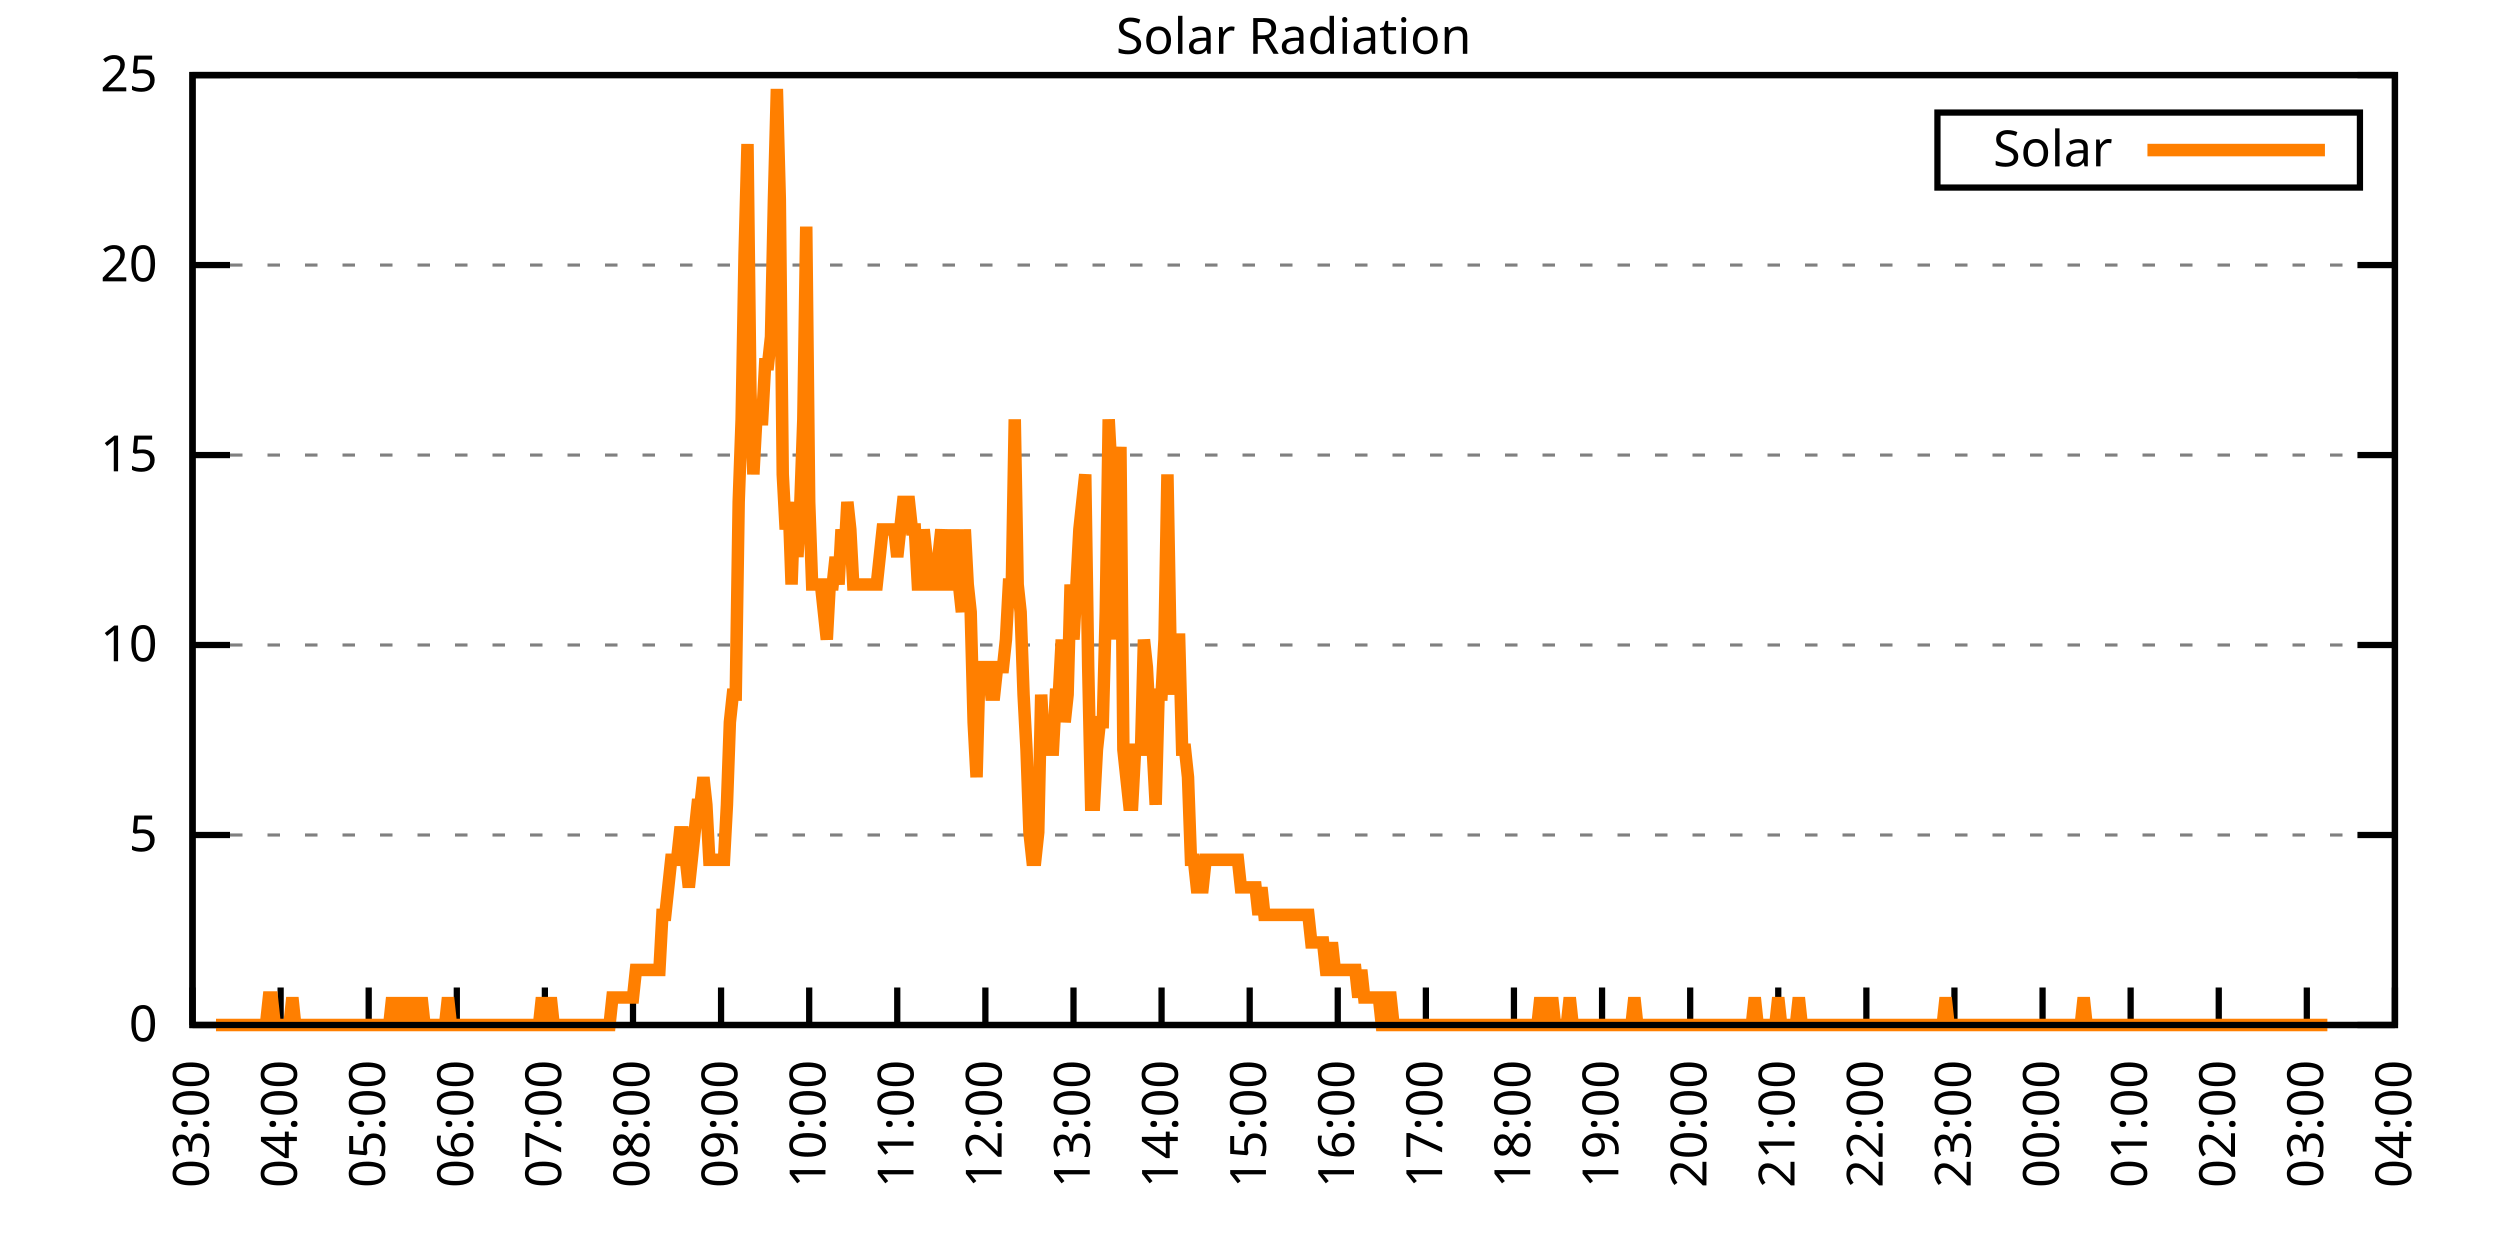
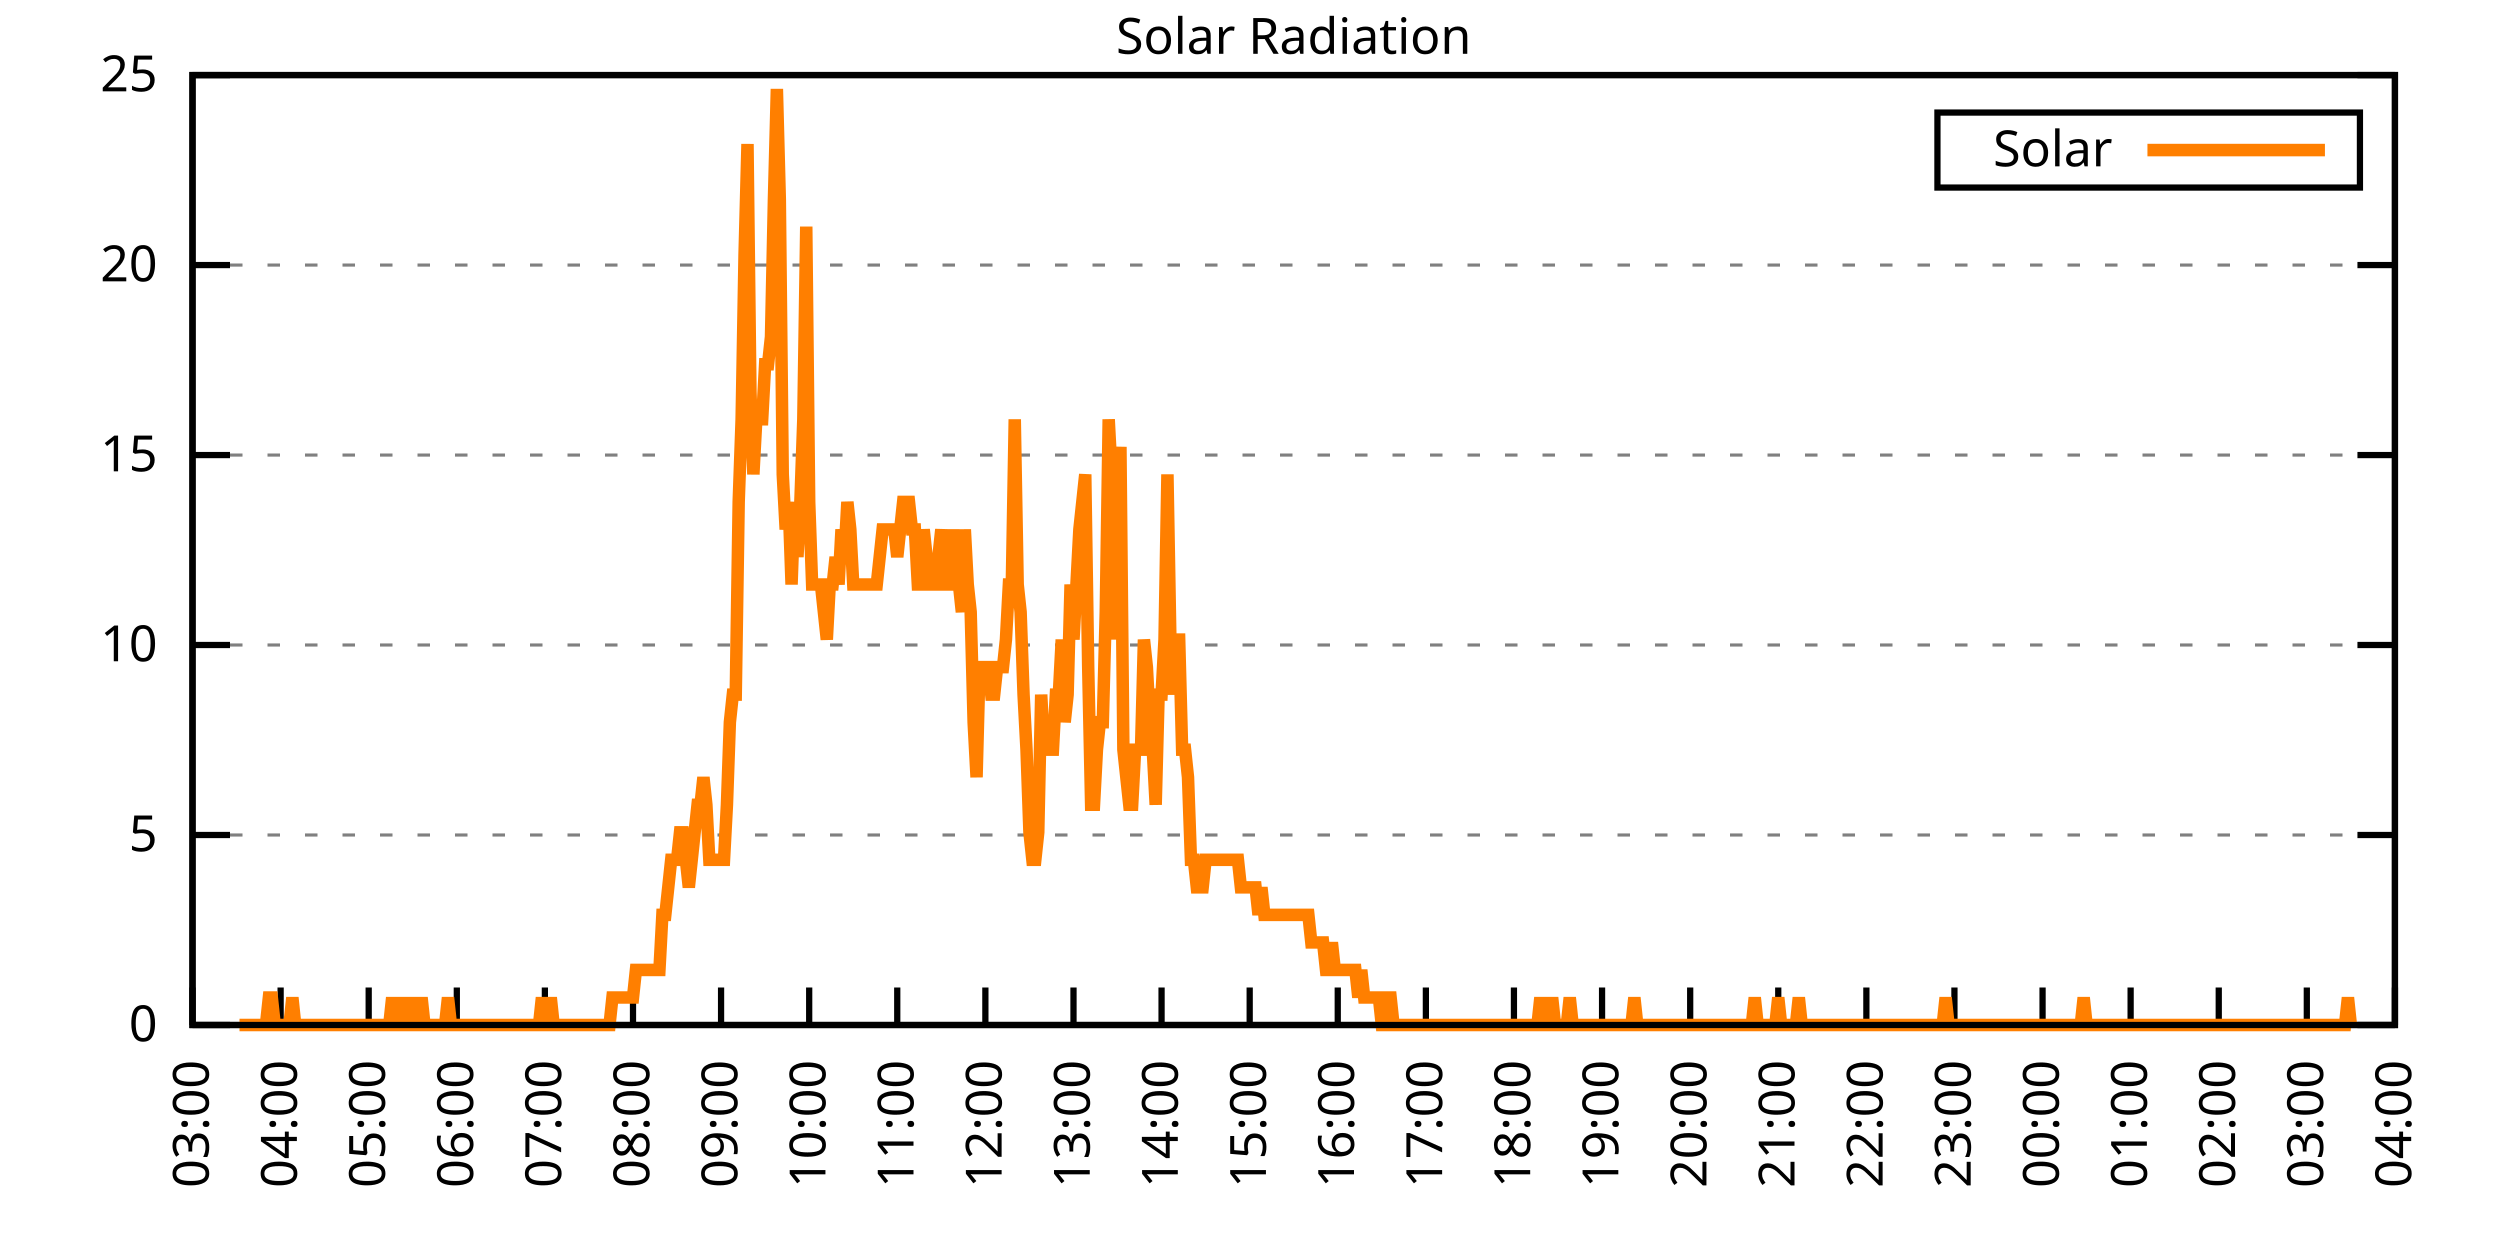
<svg xmlns="http://www.w3.org/2000/svg" xmlns:xlink="http://www.w3.org/1999/xlink" width="400" height="200" viewBox="0 0 400 200">
  <g id="gnuplot_canvas">
    <rect x="0" y="0" width="400" height="200" fill="none" />
    <defs>
      <circle id="gpDot" r="0.5" stroke-width="0.5" stroke="currentColor" />
      <path id="gpPt0" stroke-width="0.333" stroke="currentColor" d="M-1,0 h2 M0,-1 v2" />
      <path id="gpPt1" stroke-width="0.333" stroke="currentColor" d="M-1,-1 L1,1 M1,-1 L-1,1" />
      <path id="gpPt2" stroke-width="0.333" stroke="currentColor" d="M-1,0 L1,0 M0,-1 L0,1 M-1,-1 L1,1 M-1,1 L1,-1" />
      <rect id="gpPt3" stroke-width="0.333" stroke="currentColor" x="-1" y="-1" width="2" height="2" />
      <rect id="gpPt4" stroke-width="0.333" stroke="currentColor" fill="currentColor" x="-1" y="-1" width="2" height="2" />
      <circle id="gpPt5" stroke-width="0.333" stroke="currentColor" cx="0" cy="0" r="1" />
      <use xlink:href="#gpPt5" id="gpPt6" fill="currentColor" stroke="none" />
      <path id="gpPt7" stroke-width="0.333" stroke="currentColor" d="M0,-1.33 L-1.33,0.67 L1.33,0.67 z" />
      <use xlink:href="#gpPt7" id="gpPt8" fill="currentColor" stroke="none" />
      <use xlink:href="#gpPt7" id="gpPt9" stroke="currentColor" transform="rotate(180)" />
      <use xlink:href="#gpPt9" id="gpPt10" fill="currentColor" stroke="none" />
      <use xlink:href="#gpPt3" id="gpPt11" stroke="currentColor" transform="rotate(45)" />
      <use xlink:href="#gpPt11" id="gpPt12" fill="currentColor" stroke="none" />
      <path id="gpPt13" stroke-width="0.333" stroke="currentColor" d="M0,1.330 L1.265,0.411 L0.782,-1.067 L-0.782,-1.076 L-1.265,0.411 z" />
      <use xlink:href="#gpPt13" id="gpPt14" fill="currentColor" stroke="none" />
      <filter id="textbox" filterUnits="objectBoundingBox" x="0" y="0" height="1" width="1">
        <feFlood flood-color="white" flood-opacity="1" result="bgnd" />
        <feComposite in="SourceGraphic" in2="bgnd" operator="atop" />
      </filter>
      <filter id="greybox" filterUnits="objectBoundingBox" x="0" y="0" height="1" width="1">
        <feFlood flood-color="lightgrey" flood-opacity="1" result="grey" />
        <feComposite in="SourceGraphic" in2="grey" operator="atop" />
      </filter>
    </defs>
    <g fill="none" color="white" stroke="currentColor" stroke-width="1.00" stroke-linecap="butt" stroke-linejoin="miter">
</g>
    <g fill="none" color="black" stroke="currentColor" stroke-width="1.00" stroke-linecap="butt" stroke-linejoin="miter">
      <g stroke="none" shape-rendering="crispEdges">
        <polygon fill="rgb(255, 255, 255)" points="30.80,164.00 383.18,164.00 383.18,12.02 30.80,12.02 " />
      </g>
    </g>
    <g fill="none" color="black" stroke="currentColor" stroke-width="1.00" stroke-linecap="butt" stroke-linejoin="miter">
</g>
    <g fill="none" color="black" stroke="black" stroke-width="0.50" stroke-linecap="butt" stroke-linejoin="miter">
</g>
    <g fill="none" color="gray" stroke="currentColor" stroke-width="0.50" stroke-linecap="butt" stroke-linejoin="miter">
      <path stroke="gray" stroke-dasharray="2,4" class="gridline" d="M30.80,164.00 L383.19,164.00  " />
    </g>
    <g fill="none" color="gray" stroke="gray" stroke-width="1.00" stroke-linecap="butt" stroke-linejoin="miter">
</g>
    <g fill="none" color="black" stroke="currentColor" stroke-width="1.00" stroke-linecap="butt" stroke-linejoin="miter">
      <path stroke="black" d="M30.80,164.00 L36.80,164.00 M383.19,164.00 L377.19,164.00  " />
      <g transform="translate(25.20,166.60)" stroke="none" fill="black" font-family="Sans" font-size="8.00" text-anchor="end">
        <text>
          <tspan font-family="Sans"> 0</tspan>
        </text>
      </g>
    </g>
    <g fill="none" color="black" stroke="currentColor" stroke-width="1.00" stroke-linecap="butt" stroke-linejoin="miter">
</g>
    <g fill="none" color="black" stroke="black" stroke-width="0.50" stroke-linecap="butt" stroke-linejoin="miter">
</g>
    <g fill="none" color="gray" stroke="currentColor" stroke-width="0.50" stroke-linecap="butt" stroke-linejoin="miter">
      <path stroke="gray" stroke-dasharray="2,4" class="gridline" d="M30.80,133.60 L383.19,133.60  " />
    </g>
    <g fill="none" color="gray" stroke="gray" stroke-width="1.00" stroke-linecap="butt" stroke-linejoin="miter">
</g>
    <g fill="none" color="black" stroke="currentColor" stroke-width="1.00" stroke-linecap="butt" stroke-linejoin="miter">
      <path stroke="black" d="M30.80,133.60 L36.80,133.60 M383.19,133.60 L377.19,133.60  " />
      <g transform="translate(25.20,136.20)" stroke="none" fill="black" font-family="Sans" font-size="8.00" text-anchor="end">
        <text>
          <tspan font-family="Sans"> 5</tspan>
        </text>
      </g>
    </g>
    <g fill="none" color="black" stroke="currentColor" stroke-width="1.00" stroke-linecap="butt" stroke-linejoin="miter">
</g>
    <g fill="none" color="black" stroke="black" stroke-width="0.50" stroke-linecap="butt" stroke-linejoin="miter">
</g>
    <g fill="none" color="gray" stroke="currentColor" stroke-width="0.50" stroke-linecap="butt" stroke-linejoin="miter">
      <path stroke="gray" stroke-dasharray="2,4" class="gridline" d="M30.80,103.20 L383.19,103.20  " />
    </g>
    <g fill="none" color="gray" stroke="gray" stroke-width="1.00" stroke-linecap="butt" stroke-linejoin="miter">
</g>
    <g fill="none" color="black" stroke="currentColor" stroke-width="1.00" stroke-linecap="butt" stroke-linejoin="miter">
      <path stroke="black" d="M30.80,103.20 L36.80,103.20 M383.19,103.20 L377.19,103.20  " />
      <g transform="translate(25.20,105.80)" stroke="none" fill="black" font-family="Sans" font-size="8.00" text-anchor="end">
        <text>
          <tspan font-family="Sans"> 10</tspan>
        </text>
      </g>
    </g>
    <g fill="none" color="black" stroke="currentColor" stroke-width="1.00" stroke-linecap="butt" stroke-linejoin="miter">
</g>
    <g fill="none" color="black" stroke="black" stroke-width="0.50" stroke-linecap="butt" stroke-linejoin="miter">
</g>
    <g fill="none" color="gray" stroke="currentColor" stroke-width="0.50" stroke-linecap="butt" stroke-linejoin="miter">
      <path stroke="gray" stroke-dasharray="2,4" class="gridline" d="M30.80,72.81 L383.19,72.81  " />
    </g>
    <g fill="none" color="gray" stroke="gray" stroke-width="1.00" stroke-linecap="butt" stroke-linejoin="miter">
</g>
    <g fill="none" color="black" stroke="currentColor" stroke-width="1.00" stroke-linecap="butt" stroke-linejoin="miter">
      <path stroke="black" d="M30.80,72.81 L36.80,72.81 M383.19,72.81 L377.19,72.81  " />
      <g transform="translate(25.20,75.41)" stroke="none" fill="black" font-family="Sans" font-size="8.00" text-anchor="end">
        <text>
          <tspan font-family="Sans"> 15</tspan>
        </text>
      </g>
    </g>
    <g fill="none" color="black" stroke="currentColor" stroke-width="1.00" stroke-linecap="butt" stroke-linejoin="miter">
</g>
    <g fill="none" color="black" stroke="black" stroke-width="0.50" stroke-linecap="butt" stroke-linejoin="miter">
</g>
    <g fill="none" color="gray" stroke="currentColor" stroke-width="0.50" stroke-linecap="butt" stroke-linejoin="miter">
      <path stroke="gray" stroke-dasharray="2,4" class="gridline" d="M30.80,42.41 L383.19,42.41  " />
    </g>
    <g fill="none" color="gray" stroke="gray" stroke-width="1.00" stroke-linecap="butt" stroke-linejoin="miter">
</g>
    <g fill="none" color="black" stroke="currentColor" stroke-width="1.00" stroke-linecap="butt" stroke-linejoin="miter">
      <path stroke="black" d="M30.80,42.41 L36.80,42.41 M383.19,42.41 L377.19,42.41  " />
      <g transform="translate(25.20,45.01)" stroke="none" fill="black" font-family="Sans" font-size="8.00" text-anchor="end">
        <text>
          <tspan font-family="Sans"> 20</tspan>
        </text>
      </g>
    </g>
    <g fill="none" color="black" stroke="currentColor" stroke-width="1.00" stroke-linecap="butt" stroke-linejoin="miter">
</g>
    <g fill="none" color="black" stroke="black" stroke-width="0.50" stroke-linecap="butt" stroke-linejoin="miter">
</g>
    <g fill="none" color="gray" stroke="currentColor" stroke-width="0.50" stroke-linecap="butt" stroke-linejoin="miter">
      <path stroke="gray" stroke-dasharray="2,4" class="gridline" d="M30.80,12.01 L383.19,12.01  " />
    </g>
    <g fill="none" color="gray" stroke="gray" stroke-width="1.00" stroke-linecap="butt" stroke-linejoin="miter">
</g>
    <g fill="none" color="black" stroke="currentColor" stroke-width="1.00" stroke-linecap="butt" stroke-linejoin="miter">
      <path stroke="black" d="M30.80,12.01 L36.80,12.01 M383.19,12.01 L377.19,12.01  " />
      <g transform="translate(25.20,14.61)" stroke="none" fill="black" font-family="Sans" font-size="8.00" text-anchor="end">
        <text>
          <tspan font-family="Sans"> 25</tspan>
        </text>
      </g>
    </g>
    <g fill="none" color="black" stroke="currentColor" stroke-width="1.00" stroke-linecap="butt" stroke-linejoin="miter">
      <path stroke="black" d="M30.80,164.00 L30.80,158.00  " />
      <g transform="translate(33.40,169.60) rotate(270.00)" stroke="none" fill="black" font-family="Sans" font-size="8.00" text-anchor="end">
        <text>
          <tspan font-family="Sans">03:00</tspan>
        </text>
      </g>
    </g>
    <g fill="none" color="black" stroke="currentColor" stroke-width="1.00" stroke-linecap="butt" stroke-linejoin="miter">
      <path stroke="black" d="M44.90,164.00 L44.90,158.00  " />
      <g transform="translate(47.50,169.60) rotate(270.00)" stroke="none" fill="black" font-family="Sans" font-size="8.00" text-anchor="end">
        <text>
          <tspan font-family="Sans">04:00</tspan>
        </text>
      </g>
    </g>
    <g fill="none" color="black" stroke="currentColor" stroke-width="1.00" stroke-linecap="butt" stroke-linejoin="miter">
      <path stroke="black" d="M58.99,164.00 L58.99,158.00  " />
      <g transform="translate(61.59,169.60) rotate(270.00)" stroke="none" fill="black" font-family="Sans" font-size="8.00" text-anchor="end">
        <text>
          <tspan font-family="Sans">05:00</tspan>
        </text>
      </g>
    </g>
    <g fill="none" color="black" stroke="currentColor" stroke-width="1.00" stroke-linecap="butt" stroke-linejoin="miter">
      <path stroke="black" d="M73.09,164.00 L73.09,158.00  " />
      <g transform="translate(75.69,169.60) rotate(270.00)" stroke="none" fill="black" font-family="Sans" font-size="8.00" text-anchor="end">
        <text>
          <tspan font-family="Sans">06:00</tspan>
        </text>
      </g>
    </g>
    <g fill="none" color="black" stroke="currentColor" stroke-width="1.00" stroke-linecap="butt" stroke-linejoin="miter">
      <path stroke="black" d="M87.18,164.00 L87.18,158.00  " />
      <g transform="translate(89.78,169.60) rotate(270.00)" stroke="none" fill="black" font-family="Sans" font-size="8.00" text-anchor="end">
        <text>
          <tspan font-family="Sans">07:00</tspan>
        </text>
      </g>
    </g>
    <g fill="none" color="black" stroke="currentColor" stroke-width="1.00" stroke-linecap="butt" stroke-linejoin="miter">
      <path stroke="black" d="M101.28,164.00 L101.28,158.00  " />
      <g transform="translate(103.88,169.60) rotate(270.00)" stroke="none" fill="black" font-family="Sans" font-size="8.00" text-anchor="end">
        <text>
          <tspan font-family="Sans">08:00</tspan>
        </text>
      </g>
    </g>
    <g fill="none" color="black" stroke="currentColor" stroke-width="1.00" stroke-linecap="butt" stroke-linejoin="miter">
      <path stroke="black" d="M115.37,164.00 L115.37,158.00  " />
      <g transform="translate(117.97,169.60) rotate(270.00)" stroke="none" fill="black" font-family="Sans" font-size="8.00" text-anchor="end">
        <text>
          <tspan font-family="Sans">09:00</tspan>
        </text>
      </g>
    </g>
    <g fill="none" color="black" stroke="currentColor" stroke-width="1.00" stroke-linecap="butt" stroke-linejoin="miter">
      <path stroke="black" d="M129.47,164.00 L129.47,158.00  " />
      <g transform="translate(132.07,169.60) rotate(270.00)" stroke="none" fill="black" font-family="Sans" font-size="8.00" text-anchor="end">
        <text>
          <tspan font-family="Sans">10:00</tspan>
        </text>
      </g>
    </g>
    <g fill="none" color="black" stroke="currentColor" stroke-width="1.00" stroke-linecap="butt" stroke-linejoin="miter">
      <path stroke="black" d="M143.56,164.00 L143.56,158.00  " />
      <g transform="translate(146.16,169.60) rotate(270.00)" stroke="none" fill="black" font-family="Sans" font-size="8.00" text-anchor="end">
        <text>
          <tspan font-family="Sans">11:00</tspan>
        </text>
      </g>
    </g>
    <g fill="none" color="black" stroke="currentColor" stroke-width="1.00" stroke-linecap="butt" stroke-linejoin="miter">
      <path stroke="black" d="M157.66,164.00 L157.66,158.00  " />
      <g transform="translate(160.26,169.60) rotate(270.00)" stroke="none" fill="black" font-family="Sans" font-size="8.00" text-anchor="end">
        <text>
          <tspan font-family="Sans">12:00</tspan>
        </text>
      </g>
    </g>
    <g fill="none" color="black" stroke="currentColor" stroke-width="1.00" stroke-linecap="butt" stroke-linejoin="miter">
      <path stroke="black" d="M171.76,164.00 L171.76,158.00  " />
      <g transform="translate(174.36,169.60) rotate(270.00)" stroke="none" fill="black" font-family="Sans" font-size="8.00" text-anchor="end">
        <text>
          <tspan font-family="Sans">13:00</tspan>
        </text>
      </g>
    </g>
    <g fill="none" color="black" stroke="currentColor" stroke-width="1.00" stroke-linecap="butt" stroke-linejoin="miter">
      <path stroke="black" d="M185.85,164.00 L185.85,158.00  " />
      <g transform="translate(188.45,169.60) rotate(270.00)" stroke="none" fill="black" font-family="Sans" font-size="8.00" text-anchor="end">
        <text>
          <tspan font-family="Sans">14:00</tspan>
        </text>
      </g>
    </g>
    <g fill="none" color="black" stroke="currentColor" stroke-width="1.00" stroke-linecap="butt" stroke-linejoin="miter">
      <path stroke="black" d="M199.95,164.00 L199.95,158.00  " />
      <g transform="translate(202.55,169.60) rotate(270.00)" stroke="none" fill="black" font-family="Sans" font-size="8.00" text-anchor="end">
        <text>
          <tspan font-family="Sans">15:00</tspan>
        </text>
      </g>
    </g>
    <g fill="none" color="black" stroke="currentColor" stroke-width="1.00" stroke-linecap="butt" stroke-linejoin="miter">
      <path stroke="black" d="M214.04,164.00 L214.04,158.00  " />
      <g transform="translate(216.64,169.60) rotate(270.00)" stroke="none" fill="black" font-family="Sans" font-size="8.00" text-anchor="end">
        <text>
          <tspan font-family="Sans">16:00</tspan>
        </text>
      </g>
    </g>
    <g fill="none" color="black" stroke="currentColor" stroke-width="1.00" stroke-linecap="butt" stroke-linejoin="miter">
      <path stroke="black" d="M228.14,164.00 L228.14,158.00  " />
      <g transform="translate(230.74,169.60) rotate(270.00)" stroke="none" fill="black" font-family="Sans" font-size="8.00" text-anchor="end">
        <text>
          <tspan font-family="Sans">17:00</tspan>
        </text>
      </g>
    </g>
    <g fill="none" color="black" stroke="currentColor" stroke-width="1.00" stroke-linecap="butt" stroke-linejoin="miter">
      <path stroke="black" d="M242.23,164.00 L242.23,158.00  " />
      <g transform="translate(244.83,169.60) rotate(270.00)" stroke="none" fill="black" font-family="Sans" font-size="8.00" text-anchor="end">
        <text>
          <tspan font-family="Sans">18:00</tspan>
        </text>
      </g>
    </g>
    <g fill="none" color="black" stroke="currentColor" stroke-width="1.00" stroke-linecap="butt" stroke-linejoin="miter">
      <path stroke="black" d="M256.33,164.00 L256.33,158.00  " />
      <g transform="translate(258.93,169.60) rotate(270.00)" stroke="none" fill="black" font-family="Sans" font-size="8.00" text-anchor="end">
        <text>
          <tspan font-family="Sans">19:00</tspan>
        </text>
      </g>
    </g>
    <g fill="none" color="black" stroke="currentColor" stroke-width="1.00" stroke-linecap="butt" stroke-linejoin="miter">
      <path stroke="black" d="M270.43,164.00 L270.43,158.00  " />
      <g transform="translate(273.03,169.60) rotate(270.00)" stroke="none" fill="black" font-family="Sans" font-size="8.00" text-anchor="end">
        <text>
          <tspan font-family="Sans">20:00</tspan>
        </text>
      </g>
    </g>
    <g fill="none" color="black" stroke="currentColor" stroke-width="1.00" stroke-linecap="butt" stroke-linejoin="miter">
      <path stroke="black" d="M284.52,164.00 L284.52,158.00  " />
      <g transform="translate(287.12,169.60) rotate(270.00)" stroke="none" fill="black" font-family="Sans" font-size="8.00" text-anchor="end">
        <text>
          <tspan font-family="Sans">21:00</tspan>
        </text>
      </g>
    </g>
    <g fill="none" color="black" stroke="currentColor" stroke-width="1.00" stroke-linecap="butt" stroke-linejoin="miter">
      <path stroke="black" d="M298.62,164.00 L298.62,158.00  " />
      <g transform="translate(301.22,169.60) rotate(270.00)" stroke="none" fill="black" font-family="Sans" font-size="8.00" text-anchor="end">
        <text>
          <tspan font-family="Sans">22:00</tspan>
        </text>
      </g>
    </g>
    <g fill="none" color="black" stroke="currentColor" stroke-width="1.00" stroke-linecap="butt" stroke-linejoin="miter">
      <path stroke="black" d="M312.71,164.00 L312.71,158.00  " />
      <g transform="translate(315.31,169.60) rotate(270.00)" stroke="none" fill="black" font-family="Sans" font-size="8.00" text-anchor="end">
        <text>
          <tspan font-family="Sans">23:00</tspan>
        </text>
      </g>
    </g>
    <g fill="none" color="black" stroke="currentColor" stroke-width="1.00" stroke-linecap="butt" stroke-linejoin="miter">
      <path stroke="black" d="M326.81,164.00 L326.81,158.00  " />
      <g transform="translate(329.41,169.60) rotate(270.00)" stroke="none" fill="black" font-family="Sans" font-size="8.00" text-anchor="end">
        <text>
          <tspan font-family="Sans">00:00</tspan>
        </text>
      </g>
    </g>
    <g fill="none" color="black" stroke="currentColor" stroke-width="1.00" stroke-linecap="butt" stroke-linejoin="miter">
      <path stroke="black" d="M340.90,164.00 L340.90,158.00  " />
      <g transform="translate(343.50,169.60) rotate(270.00)" stroke="none" fill="black" font-family="Sans" font-size="8.00" text-anchor="end">
        <text>
          <tspan font-family="Sans">01:00</tspan>
        </text>
      </g>
    </g>
    <g fill="none" color="black" stroke="currentColor" stroke-width="1.00" stroke-linecap="butt" stroke-linejoin="miter">
      <path stroke="black" d="M355.00,164.00 L355.00,158.00  " />
      <g transform="translate(357.60,169.60) rotate(270.00)" stroke="none" fill="black" font-family="Sans" font-size="8.00" text-anchor="end">
        <text>
          <tspan font-family="Sans">02:00</tspan>
        </text>
      </g>
    </g>
    <g fill="none" color="black" stroke="currentColor" stroke-width="1.00" stroke-linecap="butt" stroke-linejoin="miter">
      <path stroke="black" d="M369.09,164.00 L369.09,158.00  " />
      <g transform="translate(371.69,169.60) rotate(270.00)" stroke="none" fill="black" font-family="Sans" font-size="8.00" text-anchor="end">
        <text>
          <tspan font-family="Sans">03:00</tspan>
        </text>
      </g>
    </g>
    <g fill="none" color="black" stroke="currentColor" stroke-width="1.00" stroke-linecap="butt" stroke-linejoin="miter">
      <path stroke="black" d="M383.19,164.00 L383.19,158.00  " />
      <g transform="translate(385.79,169.60) rotate(270.00)" stroke="none" fill="black" font-family="Sans" font-size="8.00" text-anchor="end">
        <text>
          <tspan font-family="Sans">04:00</tspan>
        </text>
      </g>
    </g>
    <g fill="none" color="black" stroke="currentColor" stroke-width="1.00" stroke-linecap="butt" stroke-linejoin="miter">
</g>
    <g fill="none" color="black" stroke="currentColor" stroke-width="1.00" stroke-linecap="butt" stroke-linejoin="miter">
      <path stroke="black" d="M30.80,12.01 L30.80,164.00 L383.19,164.00 L383.19,12.01 L30.80,12.01 Z  " />
    </g>
    <g fill="none" color="black" stroke="currentColor" stroke-width="1.00" stroke-linecap="butt" stroke-linejoin="miter">
</g>
    <g fill="none" color="black" stroke="currentColor" stroke-width="1.00" stroke-linecap="butt" stroke-linejoin="miter">
      <path stroke="black" d="M309.99,30.01 L309.99,18.01 L377.59,18.01 L377.59,30.01 L309.99,30.01 Z  " />
    </g>
    <g id="Solar_Radiation_plot_1">
      <g fill="none" color="white" stroke="black" stroke-width="2.00" stroke-linecap="butt" stroke-linejoin="miter">
</g>
      <g fill="none" color="black" stroke="currentColor" stroke-width="2.00" stroke-linecap="butt" stroke-linejoin="miter">
        <g transform="translate(337.99,26.61)" stroke="none" fill="black" font-family="Sans" font-size="8.00" text-anchor="end">
          <text>
            <tspan font-family="Sans">Solar</tspan>
          </text>
        </g>
      </g>
      <g fill="none" color="black" stroke="currentColor" stroke-width="2.00" stroke-linecap="butt" stroke-linejoin="miter">
-         <path stroke="rgb(255, 127,   0)" d="M343.59,24.01 L371.99,24.01 M34.56,164.00 L35.03,164.00 L35.50,164.00 L35.97,164.00 L36.44,164.00 L36.91,164.00   L37.38,164.00 L37.85,164.00 L38.32,164.00 L38.79,164.00 L39.26,164.00 L39.73,164.00 L40.20,164.00 L40.67,164.00   L41.14,164.00 L41.61,164.00 L42.08,164.00 L42.55,164.00 L43.02,159.60 L43.49,159.60 L43.96,164.00 L44.43,164.00   L44.90,164.00 L45.37,164.00 L45.84,164.00 L46.31,164.00 L46.78,159.60 L47.24,164.00 L47.71,164.00 L48.18,164.00   L48.65,164.00 L49.12,164.00 L49.59,164.00 L50.06,164.00 L50.53,164.00 L51.00,164.00 L51.47,164.00 L51.94,164.00   L52.41,164.00 L52.88,164.00 L53.35,164.00 L53.82,164.00 L54.29,164.00 L54.76,164.00 L55.23,164.00 L55.70,164.00   L56.17,164.00 L56.64,164.00 L57.11,164.00 L57.58,164.00 L58.05,164.00 L58.52,164.00 L58.99,164.00 L59.46,164.00   L59.93,164.00 L60.40,164.00 L60.87,164.00 L61.34,164.00 L61.81,164.00 L62.28,164.00 L62.75,159.60 L63.22,164.00   L63.69,164.00 L64.16,159.60 L64.63,164.00 L65.10,164.00 L65.57,159.60 L66.04,164.00 L66.51,164.00 L66.98,164.00   L67.45,159.60 L67.92,164.00 L68.39,164.00 L68.86,164.00 L69.33,164.00 L69.80,164.00 L70.27,164.00 L70.74,164.00   L71.21,164.00 L71.68,159.60 L72.15,164.00 L72.62,164.00 L73.09,164.00 L73.56,164.00 L74.03,164.00 L74.50,164.00   L74.97,164.00 L75.44,164.00 L75.91,164.00 L76.38,164.00 L76.85,164.00 L77.32,164.00 L77.79,164.00 L78.26,164.00   L78.73,164.00 L79.19,164.00 L79.66,164.00 L80.13,164.00 L80.60,164.00 L81.07,164.00 L81.54,164.00 L82.01,164.00   L82.48,164.00 L82.95,164.00 L83.42,164.00 L83.89,164.00 L84.36,164.00 L84.83,164.00 L85.30,164.00 L85.77,164.00   L86.24,164.00 L86.71,159.60 L87.18,164.00 L87.65,164.00 L88.12,159.60 L88.59,164.00 L89.06,164.00 L89.53,164.00   L90.00,164.00 L90.47,164.00 L90.94,164.00 L91.41,164.00 L91.88,164.00 L92.35,164.00 L92.82,164.00 L93.29,164.00   L93.76,164.00 L94.23,164.00 L94.70,164.00 L95.17,164.00 L95.64,164.00 L96.11,164.00 L96.58,164.00 L97.05,164.00   L97.52,164.00 L97.99,159.60 L98.46,159.60 L98.93,159.60 L99.40,159.60 L99.87,159.60 L100.34,159.60 L100.81,159.60   L101.28,159.60 L101.75,155.19 L102.22,155.19 L102.69,155.19 L103.16,155.19 L103.63,155.19 L104.10,155.19 L104.57,155.19   L105.04,155.19 L105.51,155.19 L105.98,146.38 L106.45,146.38 L106.92,141.98 L107.39,137.57 L107.86,137.57 L108.33,137.57   L108.80,133.17 L109.27,133.17 L109.74,137.57 L110.21,141.98 L110.68,137.57 L111.14,133.17 L111.61,128.76 L112.08,128.76   L112.55,124.36 L113.02,128.76 L113.49,137.57 L113.96,137.57 L114.43,137.57 L114.90,137.57 L115.37,137.57 L115.84,137.57   L116.31,128.76 L116.78,115.55 L117.25,111.14 L117.72,111.14 L118.19,80.31 L118.66,67.09 L119.13,40.66 L119.60,23.04   L120.07,62.69 L120.54,75.90 L121.01,67.09 L121.48,67.09 L121.95,67.09 L122.42,58.28 L122.89,58.28 L123.36,53.88   L123.83,31.85 L124.30,14.23 L124.77,31.85 L125.24,75.90 L125.71,84.71 L126.18,80.31 L126.65,93.52 L127.12,80.31   L127.59,89.12 L128.06,80.31 L128.53,67.09 L129.00,36.26 L129.47,80.31 L129.94,93.52 L130.41,93.52 L130.88,93.52   L131.35,93.52 L131.82,97.93 L132.29,102.33 L132.76,93.52 L133.23,93.52 L133.70,89.12 L134.17,93.52 L134.64,84.71   L135.11,89.12 L135.58,80.31 L136.05,84.71 L136.52,93.52 L136.99,93.52 L137.46,93.52 L137.93,93.52 L138.40,93.52   L138.87,93.52 L139.34,93.52 L139.81,93.52 L140.28,93.52 L140.75,89.12 L141.22,84.71 L141.69,84.71 L142.16,84.71   L142.63,84.71 L143.09,84.71 L143.56,89.12 L144.03,84.71 L144.50,80.31 L144.97,80.31 L145.44,80.31 L145.91,84.71   L146.38,84.71 L146.85,93.52 L147.32,93.52 L147.79,84.71 L148.26,89.12 L148.73,93.52 L149.20,93.52 L149.67,93.52   L150.14,89.12 L150.61,84.71 L151.08,93.52 L151.55,93.52 L152.02,93.52 L152.49,84.71 L152.96,93.52 L153.43,93.52   L153.90,97.93 L154.37,84.71 L154.84,93.52 L155.31,97.93 L155.78,115.55 L156.25,124.36 L156.72,106.74 L157.19,106.74   L157.66,106.74 L158.13,106.74 L158.60,111.14 L159.07,111.14 L159.54,106.74 L160.01,106.74 L160.48,106.74 L160.95,102.33   L161.42,93.52 L161.89,93.52 L162.36,67.09 L162.83,93.52 L163.30,97.93 L163.77,111.14 L164.24,119.95 L164.71,133.17   L165.18,137.57 L165.65,137.57 L166.12,133.17 L166.59,111.14 L167.06,119.95 L167.53,119.95 L168.00,119.95 L168.47,119.95   L168.94,111.14 L169.41,111.14 L169.88,102.33 L170.35,115.55 L170.82,111.14 L171.29,93.52 L171.76,102.33 L172.23,93.52   L172.70,84.71 L173.17,80.31 L173.64,75.90 L174.11,106.74 L174.58,128.76 L175.04,128.76 L175.51,119.95 L175.98,115.55   L176.45,115.55 L176.92,97.93 L177.39,67.09 L177.86,75.90 L178.33,102.33 L178.80,80.31 L179.27,71.50 L179.74,119.95   L180.21,124.36 L180.68,128.76 L181.15,128.76 L181.62,119.95 L182.09,119.95 L182.56,119.95 L183.03,102.33 L183.50,106.74   L183.97,115.55 L184.44,119.95 L184.91,128.76 L185.38,111.14 L185.85,111.14 L186.32,102.33 L186.79,75.90 L187.26,102.33   L187.73,111.14 L188.20,102.33 L188.67,102.33 L189.14,119.95 L189.61,119.95 L190.08,124.36 L190.55,137.57 L191.02,137.57   L191.49,141.98 L191.96,141.98 L192.43,141.98 L192.90,137.57 L193.37,137.57 L193.84,137.57 L194.31,137.57 L194.78,137.57   L195.25,137.57 L195.72,137.57 L196.19,137.57 L196.66,137.57 L197.13,137.57 L197.60,137.57 L198.07,137.57 L198.54,141.98   L199.01,141.98 L199.48,141.98 L199.95,141.98 L200.42,141.98 L200.89,141.98 L201.36,146.38 L201.83,141.98 L202.30,146.38   L202.77,146.38 L203.24,146.38 L203.71,146.38 L204.18,146.38 L204.65,146.38 L205.12,146.38 L205.59,146.38 L206.06,146.38   L206.53,146.38 L207.00,146.38 L207.46,146.38 L207.93,146.38 L208.40,146.38 L208.87,146.38 L209.34,146.38 L209.81,150.79   L210.28,150.79 L210.75,150.79 L211.22,150.79 L211.69,150.79 L212.16,155.19 L212.63,155.19 L213.10,150.79 L213.57,155.19   L214.04,155.19 L214.51,155.19 L214.98,155.19 L215.45,155.19 L215.92,155.19 L216.39,155.19 L216.86,155.19 L217.33,159.60   L217.80,155.19 L218.27,159.60 L218.74,159.60 L219.21,159.60 L219.68,159.60 L220.15,159.60 L220.62,159.60 L221.09,164.00   L221.56,164.00 L222.03,159.60 L222.50,159.60 L222.97,164.00 L223.44,164.00 L223.91,164.00 L224.38,164.00 L224.85,164.00   L225.32,164.00 L225.79,164.00 L226.26,164.00 L226.73,164.00 L227.20,164.00 L227.67,164.00 L228.14,164.00 L228.61,164.00   L229.08,164.00 L229.55,164.00 L230.02,164.00 L230.49,164.00 L230.96,164.00 L231.43,164.00 L231.90,164.00 L232.37,164.00   L232.84,164.00 L233.31,164.00 L233.78,164.00 L234.25,164.00 L234.72,164.00 L235.19,164.00 L235.66,164.00 L236.13,164.00   L236.60,164.00 L237.07,164.00 L237.54,164.00 L238.01,164.00 L238.48,164.00 L238.95,164.00 L239.41,164.00 L239.88,164.00   L240.35,164.00 L240.82,164.00 L241.29,164.00 L241.76,164.00 L242.23,164.00 L242.70,164.00 L243.17,164.00 L243.64,164.00   L244.11,164.00 L244.58,164.00 L245.05,164.00 L245.52,164.00 L245.99,164.00 L246.46,159.60 L246.93,164.00 L247.40,164.00   L247.87,164.00 L248.34,159.60 L248.81,164.00 L249.28,164.00 L249.75,164.00 L250.22,164.00 L250.69,164.00 L251.16,159.60   L251.63,164.00 L252.10,164.00 L252.57,164.00 L253.04,164.00 L253.51,164.00 L253.98,164.00 L254.45,164.00 L254.92,164.00   L255.39,164.00 L255.86,164.00 L256.33,164.00 L256.80,164.00 L257.27,164.00 L257.74,164.00 L258.21,164.00 L258.68,164.00   L259.15,164.00 L259.62,164.00 L260.09,164.00 L260.56,164.00 L261.03,164.00 L261.50,159.60 L261.97,164.00 L262.44,164.00   L262.91,164.00 L263.38,164.00 L263.85,164.00 L264.32,164.00 L264.79,164.00 L265.26,164.00 L265.73,164.00 L266.20,164.00   L266.67,164.00 L267.14,164.00 L267.61,164.00 L268.08,164.00 L268.55,164.00 L269.02,164.00 L269.49,164.00 L269.96,164.00   L270.43,164.00 L270.90,164.00 L271.36,164.00 L271.83,164.00 L272.30,164.00 L272.77,164.00 L273.24,164.00 L273.71,164.00   L274.18,164.00 L274.65,164.00 L275.12,164.00 L275.59,164.00 L276.06,164.00 L276.53,164.00 L277.00,164.00 L277.47,164.00   L277.94,164.00 L278.41,164.00 L278.88,164.00 L279.35,164.00 L279.82,164.00 L280.29,164.00 L280.76,159.60 L281.23,164.00   L281.70,164.00 L282.17,164.00 L282.64,164.00 L283.11,164.00 L283.58,164.00 L284.05,164.00 L284.52,159.60 L284.99,164.00   L285.46,164.00 L285.93,164.00 L286.40,164.00 L286.87,164.00 L287.34,164.00 L287.81,159.60 L288.28,164.00 L288.75,164.00   L289.22,164.00 L289.69,164.00 L290.16,164.00 L290.63,164.00 L291.10,164.00 L291.57,164.00 L292.04,164.00 L292.51,164.00   L292.98,164.00 L293.45,164.00 L293.92,164.00 L294.39,164.00 L294.86,164.00 L295.33,164.00 L295.80,164.00 L296.27,164.00   L296.74,164.00 L297.21,164.00 L297.68,164.00 L298.15,164.00 L298.62,164.00 L299.09,164.00 L299.56,164.00 L300.03,164.00   L300.50,164.00 L300.97,164.00 L301.44,164.00 L301.91,164.00 L302.38,164.00 L302.85,164.00 L303.31,164.00 L303.78,164.00   L304.25,164.00 L304.72,164.00 L305.19,164.00 L305.66,164.00 L306.13,164.00 L306.60,164.00 L307.07,164.00 L307.54,164.00   L308.01,164.00 L308.48,164.00 L308.95,164.00 L309.42,164.00 L309.89,164.00 L310.36,164.00 L310.83,164.00 L311.30,159.60   L311.77,164.00 L312.24,164.00 L312.71,164.00 L313.18,164.00 L313.65,164.00 L314.12,164.00 L314.59,164.00 L315.06,164.00   L315.53,164.00 L316.00,164.00 L316.47,164.00 L316.94,164.00 L317.41,164.00 L317.88,164.00 L318.35,164.00 L318.82,164.00   L319.29,164.00 L319.76,164.00 L320.23,164.00 L320.70,164.00 L321.17,164.00 L321.64,164.00 L322.11,164.00 L322.58,164.00   L323.05,164.00 L323.52,164.00 L323.99,164.00 L324.46,164.00 L324.93,164.00 L325.40,164.00 L325.87,164.00 L326.34,164.00   L326.81,164.00 L327.28,164.00 L327.75,164.00 L328.22,164.00 L328.69,164.00 L329.16,164.00 L329.63,164.00 L330.10,164.00   L330.57,164.00 L331.04,164.00 L331.51,164.00 L331.98,164.00 L332.45,164.00 L332.92,164.00 L333.39,159.60 L333.86,164.00   L334.33,164.00 L334.80,164.00 L335.26,164.00 L335.73,164.00 L336.20,164.00 L336.67,164.00 L337.14,164.00 L337.61,164.00   L338.08,164.00 L338.55,164.00 L339.02,164.00 L339.49,164.00 L339.96,164.00 L340.43,164.00 L340.90,164.00 L341.37,164.00   L341.84,164.00 L342.31,164.00 L342.78,164.00 L343.25,164.00 L343.72,164.00 L344.19,164.00 L344.66,164.00 L345.13,164.00   L345.60,164.00 L346.07,164.00 L346.54,164.00 L347.01,164.00 L347.48,164.00 L347.95,164.00 L348.42,164.00 L348.89,164.00   L349.36,164.00 L349.83,164.00 L350.30,164.00 L350.77,164.00 L351.24,164.00 L351.71,164.00 L352.18,164.00 L352.65,164.00   L353.12,164.00 L353.59,164.00 L354.06,164.00 L354.53,164.00 L355.00,164.00 L355.47,164.00 L355.94,164.00 L356.41,164.00   L356.88,164.00 L357.35,164.00 L357.82,164.00 L358.29,164.00 L358.76,164.00 L359.23,164.00 L359.70,164.00 L360.17,164.00   L360.64,164.00 L361.11,164.00 L361.58,164.00 L362.05,164.00 L362.52,164.00 L362.99,164.00 L363.46,164.00 L363.93,164.00   L364.40,164.00 L364.87,164.00 L365.34,164.00 L365.81,164.00 L366.28,164.00 L366.75,164.00 L367.21,164.00 L367.68,164.00   L368.15,164.00 L368.62,164.00 L369.09,164.00 L369.56,164.00 L370.03,164.00 L370.50,164.00 L370.97,164.00 L371.44,164.00   L371.91,164.00 L372.38,164.00  " />
+         <path stroke="rgb(255, 127,   0)" d="M343.59,24.01 L371.99,24.01 M38.32,164.00 L38.79,164.00 L39.26,164.00 L39.73,164.00 L40.20,164.00 L40.67,164.00   L41.14,164.00 L41.61,164.00 L42.08,164.00 L42.55,164.00 L43.02,159.60 L43.49,159.60 L43.96,164.00 L44.43,164.00   L44.90,164.00 L45.37,164.00 L45.84,164.00 L46.31,164.00 L46.78,159.60 L47.24,164.00 L47.71,164.00 L48.18,164.00   L48.65,164.00 L49.12,164.00 L49.59,164.00 L50.06,164.00 L50.53,164.00 L51.00,164.00 L51.47,164.00 L51.94,164.00   L52.41,164.00 L52.88,164.00 L53.35,164.00 L53.82,164.00 L54.29,164.00 L54.76,164.00 L55.23,164.00 L55.70,164.00   L56.17,164.00 L56.64,164.00 L57.11,164.00 L57.58,164.00 L58.05,164.00 L58.52,164.00 L58.99,164.00 L59.46,164.00   L59.93,164.00 L60.40,164.00 L60.87,164.00 L61.34,164.00 L61.81,164.00 L62.28,164.00 L62.75,159.60 L63.22,164.00   L63.69,164.00 L64.16,159.60 L64.63,164.00 L65.10,164.00 L65.57,159.60 L66.04,164.00 L66.51,164.00 L66.98,164.00   L67.45,159.60 L67.92,164.00 L68.39,164.00 L68.86,164.00 L69.33,164.00 L69.80,164.00 L70.27,164.00 L70.74,164.00   L71.21,164.00 L71.68,159.60 L72.15,164.00 L72.62,164.00 L73.09,164.00 L73.56,164.00 L74.03,164.00 L74.50,164.00   L74.97,164.00 L75.44,164.00 L75.91,164.00 L76.38,164.00 L76.85,164.00 L77.32,164.00 L77.79,164.00 L78.26,164.00   L78.73,164.00 L79.19,164.00 L79.66,164.00 L80.13,164.00 L80.60,164.00 L81.07,164.00 L81.54,164.00 L82.01,164.00   L82.48,164.00 L82.95,164.00 L83.42,164.00 L83.89,164.00 L84.36,164.00 L84.83,164.00 L85.30,164.00 L85.77,164.00   L86.24,164.00 L86.71,159.60 L87.18,164.00 L87.65,164.00 L88.12,159.60 L88.59,164.00 L89.06,164.00 L89.53,164.00   L90.00,164.00 L90.47,164.00 L90.94,164.00 L91.41,164.00 L91.88,164.00 L92.35,164.00 L92.82,164.00 L93.29,164.00   L93.76,164.00 L94.23,164.00 L94.70,164.00 L95.17,164.00 L95.64,164.00 L96.11,164.00 L96.58,164.00 L97.05,164.00   L97.52,164.00 L97.99,159.60 L98.46,159.60 L98.93,159.60 L99.40,159.60 L99.87,159.60 L100.34,159.60 L100.81,159.60   L101.28,159.60 L101.75,155.19 L102.22,155.19 L102.69,155.19 L103.16,155.19 L103.63,155.19 L104.10,155.19 L104.57,155.19   L105.04,155.19 L105.51,155.19 L105.98,146.38 L106.45,146.38 L106.92,141.98 L107.39,137.57 L107.86,137.57 L108.33,137.57   L108.80,133.17 L109.27,133.17 L109.74,137.57 L110.21,141.98 L110.68,137.57 L111.14,133.17 L111.61,128.76 L112.08,128.76   L112.55,124.36 L113.02,128.76 L113.49,137.57 L113.96,137.57 L114.43,137.57 L114.90,137.57 L115.37,137.57 L115.84,137.57   L116.31,128.76 L116.78,115.55 L117.25,111.14 L117.72,111.14 L118.19,80.31 L118.66,67.09 L119.13,40.66 L119.60,23.04   L120.07,62.69 L120.54,75.90 L121.01,67.09 L121.48,67.09 L121.95,67.09 L122.42,58.28 L122.89,58.28 L123.36,53.88   L123.83,31.85 L124.30,14.23 L124.77,31.85 L125.24,75.90 L125.71,84.71 L126.18,80.31 L126.65,93.52 L127.12,80.31   L127.59,89.12 L128.06,80.31 L128.53,67.09 L129.00,36.26 L129.47,80.31 L129.94,93.52 L130.41,93.52 L130.88,93.52   L131.35,93.52 L131.82,97.93 L132.29,102.33 L132.76,93.52 L133.23,93.52 L133.70,89.12 L134.17,93.52 L134.64,84.71   L135.11,89.12 L135.58,80.31 L136.05,84.71 L136.52,93.52 L136.99,93.52 L137.46,93.52 L137.93,93.52 L138.40,93.52   L138.87,93.52 L139.34,93.52 L139.81,93.52 L140.28,93.52 L140.75,89.12 L141.22,84.71 L141.69,84.71 L142.16,84.71   L142.63,84.71 L143.09,84.71 L143.56,89.12 L144.03,84.71 L144.50,80.31 L144.97,80.31 L145.44,80.31 L145.91,84.71   L146.38,84.71 L146.85,93.52 L147.32,93.52 L147.79,84.71 L148.26,89.12 L148.73,93.52 L149.20,93.52 L149.67,93.52   L150.14,89.12 L150.61,84.71 L151.08,93.52 L151.55,93.52 L152.02,93.52 L152.49,84.71 L152.96,93.52 L153.43,93.52   L153.90,97.93 L154.37,84.71 L154.84,93.52 L155.31,97.93 L155.78,115.55 L156.25,124.36 L156.72,106.74 L157.19,106.74   L157.66,106.74 L158.13,106.74 L158.60,111.14 L159.07,111.14 L159.54,106.74 L160.01,106.74 L160.48,106.74 L160.95,102.33   L161.42,93.52 L161.89,93.52 L162.36,67.09 L162.83,93.52 L163.30,97.93 L163.77,111.14 L164.24,119.95 L164.71,133.17   L165.18,137.57 L165.65,137.57 L166.12,133.17 L166.59,111.14 L167.06,119.95 L167.53,119.95 L168.00,119.95 L168.47,119.95   L168.94,111.14 L169.41,111.14 L169.88,102.33 L170.35,115.55 L170.82,111.14 L171.29,93.52 L171.76,102.33 L172.23,93.52   L172.70,84.71 L173.17,80.31 L173.64,75.90 L174.11,106.74 L174.58,128.76 L175.04,128.76 L175.51,119.95 L175.98,115.55   L176.45,115.55 L176.92,97.93 L177.39,67.09 L177.86,75.90 L178.33,102.33 L178.80,80.31 L179.27,71.50 L179.74,119.95   L180.21,124.36 L180.68,128.76 L181.15,128.76 L181.62,119.95 L182.09,119.95 L182.56,119.95 L183.03,102.33 L183.50,106.74   L183.97,115.55 L184.44,119.95 L184.91,128.76 L185.38,111.14 L185.85,111.14 L186.32,102.33 L186.79,75.90 L187.26,102.33   L187.73,111.14 L188.20,102.33 L188.67,102.33 L189.14,119.95 L189.61,119.95 L190.08,124.36 L190.55,137.57 L191.02,137.57   L191.49,141.98 L191.96,141.98 L192.43,141.98 L192.90,137.57 L193.37,137.57 L193.84,137.57 L194.31,137.57 L194.78,137.57   L195.25,137.57 L195.72,137.57 L196.19,137.57 L196.66,137.57 L197.13,137.57 L197.60,137.57 L198.07,137.57 L198.54,141.98   L199.01,141.98 L199.48,141.98 L199.95,141.98 L200.42,141.98 L200.89,141.98 L201.36,146.38 L201.83,141.98 L202.30,146.38   L202.77,146.38 L203.24,146.38 L203.71,146.38 L204.18,146.38 L204.65,146.38 L205.12,146.38 L205.59,146.38 L206.06,146.38   L206.53,146.38 L207.00,146.38 L207.46,146.38 L207.93,146.38 L208.40,146.38 L208.87,146.38 L209.34,146.38 L209.81,150.79   L210.28,150.79 L210.75,150.79 L211.22,150.79 L211.69,150.79 L212.16,155.19 L212.63,155.19 L213.10,150.79 L213.57,155.19   L214.04,155.19 L214.51,155.19 L214.98,155.19 L215.45,155.19 L215.92,155.19 L216.39,155.19 L216.86,155.19 L217.33,159.60   L217.80,155.19 L218.27,159.60 L218.74,159.60 L219.21,159.60 L219.68,159.60 L220.15,159.60 L220.62,159.60 L221.09,164.00   L221.56,164.00 L222.03,159.60 L222.50,159.60 L222.97,164.00 L223.44,164.00 L223.91,164.00 L224.38,164.00 L224.85,164.00   L225.32,164.00 L225.79,164.00 L226.26,164.00 L226.73,164.00 L227.20,164.00 L227.67,164.00 L228.14,164.00 L228.61,164.00   L229.08,164.00 L229.55,164.00 L230.02,164.00 L230.49,164.00 L230.96,164.00 L231.43,164.00 L231.90,164.00 L232.37,164.00   L232.84,164.00 L233.31,164.00 L233.78,164.00 L234.25,164.00 L234.72,164.00 L235.19,164.00 L235.66,164.00 L236.13,164.00   L236.60,164.00 L237.07,164.00 L237.54,164.00 L238.01,164.00 L238.48,164.00 L238.95,164.00 L239.41,164.00 L239.88,164.00   L240.35,164.00 L240.82,164.00 L241.29,164.00 L241.76,164.00 L242.23,164.00 L242.70,164.00 L243.17,164.00 L243.64,164.00   L244.11,164.00 L244.58,164.00 L245.05,164.00 L245.52,164.00 L245.99,164.00 L246.46,159.60 L246.93,164.00 L247.40,164.00   L247.87,164.00 L248.34,159.60 L248.81,164.00 L249.28,164.00 L249.75,164.00 L250.22,164.00 L250.69,164.00 L251.16,159.60   L251.63,164.00 L252.10,164.00 L252.57,164.00 L253.04,164.00 L253.51,164.00 L253.98,164.00 L254.45,164.00 L254.92,164.00   L255.39,164.00 L255.86,164.00 L256.33,164.00 L256.80,164.00 L257.27,164.00 L257.74,164.00 L258.21,164.00 L258.68,164.00   L259.15,164.00 L259.62,164.00 L260.09,164.00 L260.56,164.00 L261.03,164.00 L261.50,159.60 L261.97,164.00 L262.44,164.00   L262.91,164.00 L263.38,164.00 L263.85,164.00 L264.32,164.00 L264.79,164.00 L265.26,164.00 L265.73,164.00 L266.20,164.00   L266.67,164.00 L267.14,164.00 L267.61,164.00 L268.08,164.00 L268.55,164.00 L269.02,164.00 L269.49,164.00 L269.96,164.00   L270.43,164.00 L270.90,164.00 L271.36,164.00 L271.83,164.00 L272.30,164.00 L272.77,164.00 L273.24,164.00 L273.71,164.00   L274.18,164.00 L274.65,164.00 L275.12,164.00 L275.59,164.00 L276.06,164.00 L276.53,164.00 L277.00,164.00 L277.47,164.00   L277.94,164.00 L278.41,164.00 L278.88,164.00 L279.35,164.00 L279.82,164.00 L280.29,164.00 L280.76,159.60 L281.23,164.00   L281.70,164.00 L282.17,164.00 L282.64,164.00 L283.11,164.00 L283.58,164.00 L284.05,164.00 L284.52,159.60 L284.99,164.00   L285.46,164.00 L285.93,164.00 L286.40,164.00 L286.87,164.00 L287.34,164.00 L287.81,159.60 L288.28,164.00 L288.75,164.00   L289.22,164.00 L289.69,164.00 L290.16,164.00 L290.63,164.00 L291.10,164.00 L291.57,164.00 L292.04,164.00 L292.51,164.00   L292.98,164.00 L293.45,164.00 L293.92,164.00 L294.39,164.00 L294.86,164.00 L295.33,164.00 L295.80,164.00 L296.27,164.00   L296.74,164.00 L297.21,164.00 L297.68,164.00 L298.15,164.00 L298.62,164.00 L299.09,164.00 L299.56,164.00 L300.03,164.00   L300.50,164.00 L300.97,164.00 L301.44,164.00 L301.91,164.00 L302.38,164.00 L302.85,164.00 L303.31,164.00 L303.78,164.00   L304.25,164.00 L304.72,164.00 L305.19,164.00 L305.66,164.00 L306.13,164.00 L306.60,164.00 L307.07,164.00 L307.54,164.00   L308.01,164.00 L308.48,164.00 L308.95,164.00 L309.42,164.00 L309.89,164.00 L310.36,164.00 L310.83,164.00 L311.30,159.60   L311.77,164.00 L312.24,164.00 L312.71,164.00 L313.18,164.00 L313.65,164.00 L314.12,164.00 L314.59,164.00 L315.06,164.00   L315.53,164.00 L316.00,164.00 L316.47,164.00 L316.94,164.00 L317.41,164.00 L317.88,164.00 L318.35,164.00 L318.82,164.00   L319.29,164.00 L319.76,164.00 L320.23,164.00 L320.70,164.00 L321.17,164.00 L321.64,164.00 L322.11,164.00 L322.58,164.00   L323.05,164.00 L323.52,164.00 L323.99,164.00 L324.46,164.00 L324.93,164.00 L325.40,164.00 L325.87,164.00 L326.34,164.00   L326.81,164.00 L327.28,164.00 L327.75,164.00 L328.22,164.00 L328.69,164.00 L329.16,164.00 L329.63,164.00 L330.10,164.00   L330.57,164.00 L331.04,164.00 L331.51,164.00 L331.98,164.00 L332.45,164.00 L332.92,164.00 L333.39,159.60 L333.86,164.00   L334.33,164.00 L334.80,164.00 L335.26,164.00 L335.73,164.00 L336.20,164.00 L336.67,164.00 L337.14,164.00 L337.61,164.00   L338.08,164.00 L338.55,164.00 L339.02,164.00 L339.49,164.00 L339.96,164.00 L340.43,164.00 L340.90,164.00 L341.37,164.00   L341.84,164.00 L342.31,164.00 L342.78,164.00 L343.25,164.00 L343.72,164.00 L344.19,164.00 L344.66,164.00 L345.13,164.00   L345.60,164.00 L346.07,164.00 L346.54,164.00 L347.01,164.00 L347.48,164.00 L347.95,164.00 L348.42,164.00 L348.89,164.00   L349.36,164.00 L349.83,164.00 L350.30,164.00 L350.77,164.00 L351.24,164.00 L351.71,164.00 L352.18,164.00 L352.65,164.00   L353.12,164.00 L353.59,164.00 L354.06,164.00 L354.53,164.00 L355.00,164.00 L355.47,164.00 L355.94,164.00 L356.41,164.00   L356.88,164.00 L357.35,164.00 L357.82,164.00 L358.29,164.00 L358.76,164.00 L359.23,164.00 L359.70,164.00 L360.17,164.00   L360.64,164.00 L361.11,164.00 L361.58,164.00 L362.05,164.00 L362.52,164.00 L362.99,164.00 L363.46,164.00 L363.93,164.00   L364.40,164.00 L364.87,164.00 L365.34,164.00 L365.81,164.00 L366.28,164.00 L366.75,164.00 L367.21,164.00 L367.68,164.00   L368.15,164.00 L368.62,164.00 L369.09,164.00 L369.56,164.00 L370.03,164.00 L370.50,164.00 L370.97,164.00 L371.44,164.00   L371.91,164.00 L372.38,164.00 L372.85,164.00 L373.32,164.00 L373.79,164.00 L374.26,164.00 L374.73,164.00 L375.20,164.00   L375.67,159.60 L376.14,164.00  " />
      </g>
    </g>
    <g fill="none" color="black" stroke="currentColor" stroke-width="2.00" stroke-linecap="butt" stroke-linejoin="miter">
</g>
    <g fill="none" color="black" stroke="black" stroke-width="1.00" stroke-linecap="butt" stroke-linejoin="miter">
</g>
    <g fill="none" color="black" stroke="currentColor" stroke-width="1.00" stroke-linecap="butt" stroke-linejoin="miter">
      <path stroke="black" d="M30.80,12.01 L30.80,164.00 L383.19,164.00 L383.19,12.01 L30.80,12.01 Z  " />
      <g transform="translate(6.80,88.01) rotate(270.00)" stroke="none" fill="black" font-family="Sans" font-size="8.00" text-anchor="middle">
        <text />
      </g>
    </g>
    <g fill="none" color="black" stroke="currentColor" stroke-width="1.00" stroke-linecap="butt" stroke-linejoin="miter">
</g>
    <g fill="none" color="black" stroke="currentColor" stroke-width="1.00" stroke-linecap="butt" stroke-linejoin="miter">
      <g transform="translate(206.99,8.61)" stroke="none" fill="black" font-family="Sans" font-size="8.00" text-anchor="middle">
        <text>
          <tspan font-family="Sans">Solar Radiation</tspan>
        </text>
      </g>
    </g>
    <g fill="none" color="black" stroke="currentColor" stroke-width="1.00" stroke-linecap="butt" stroke-linejoin="miter">
</g>
  </g>
</svg>
